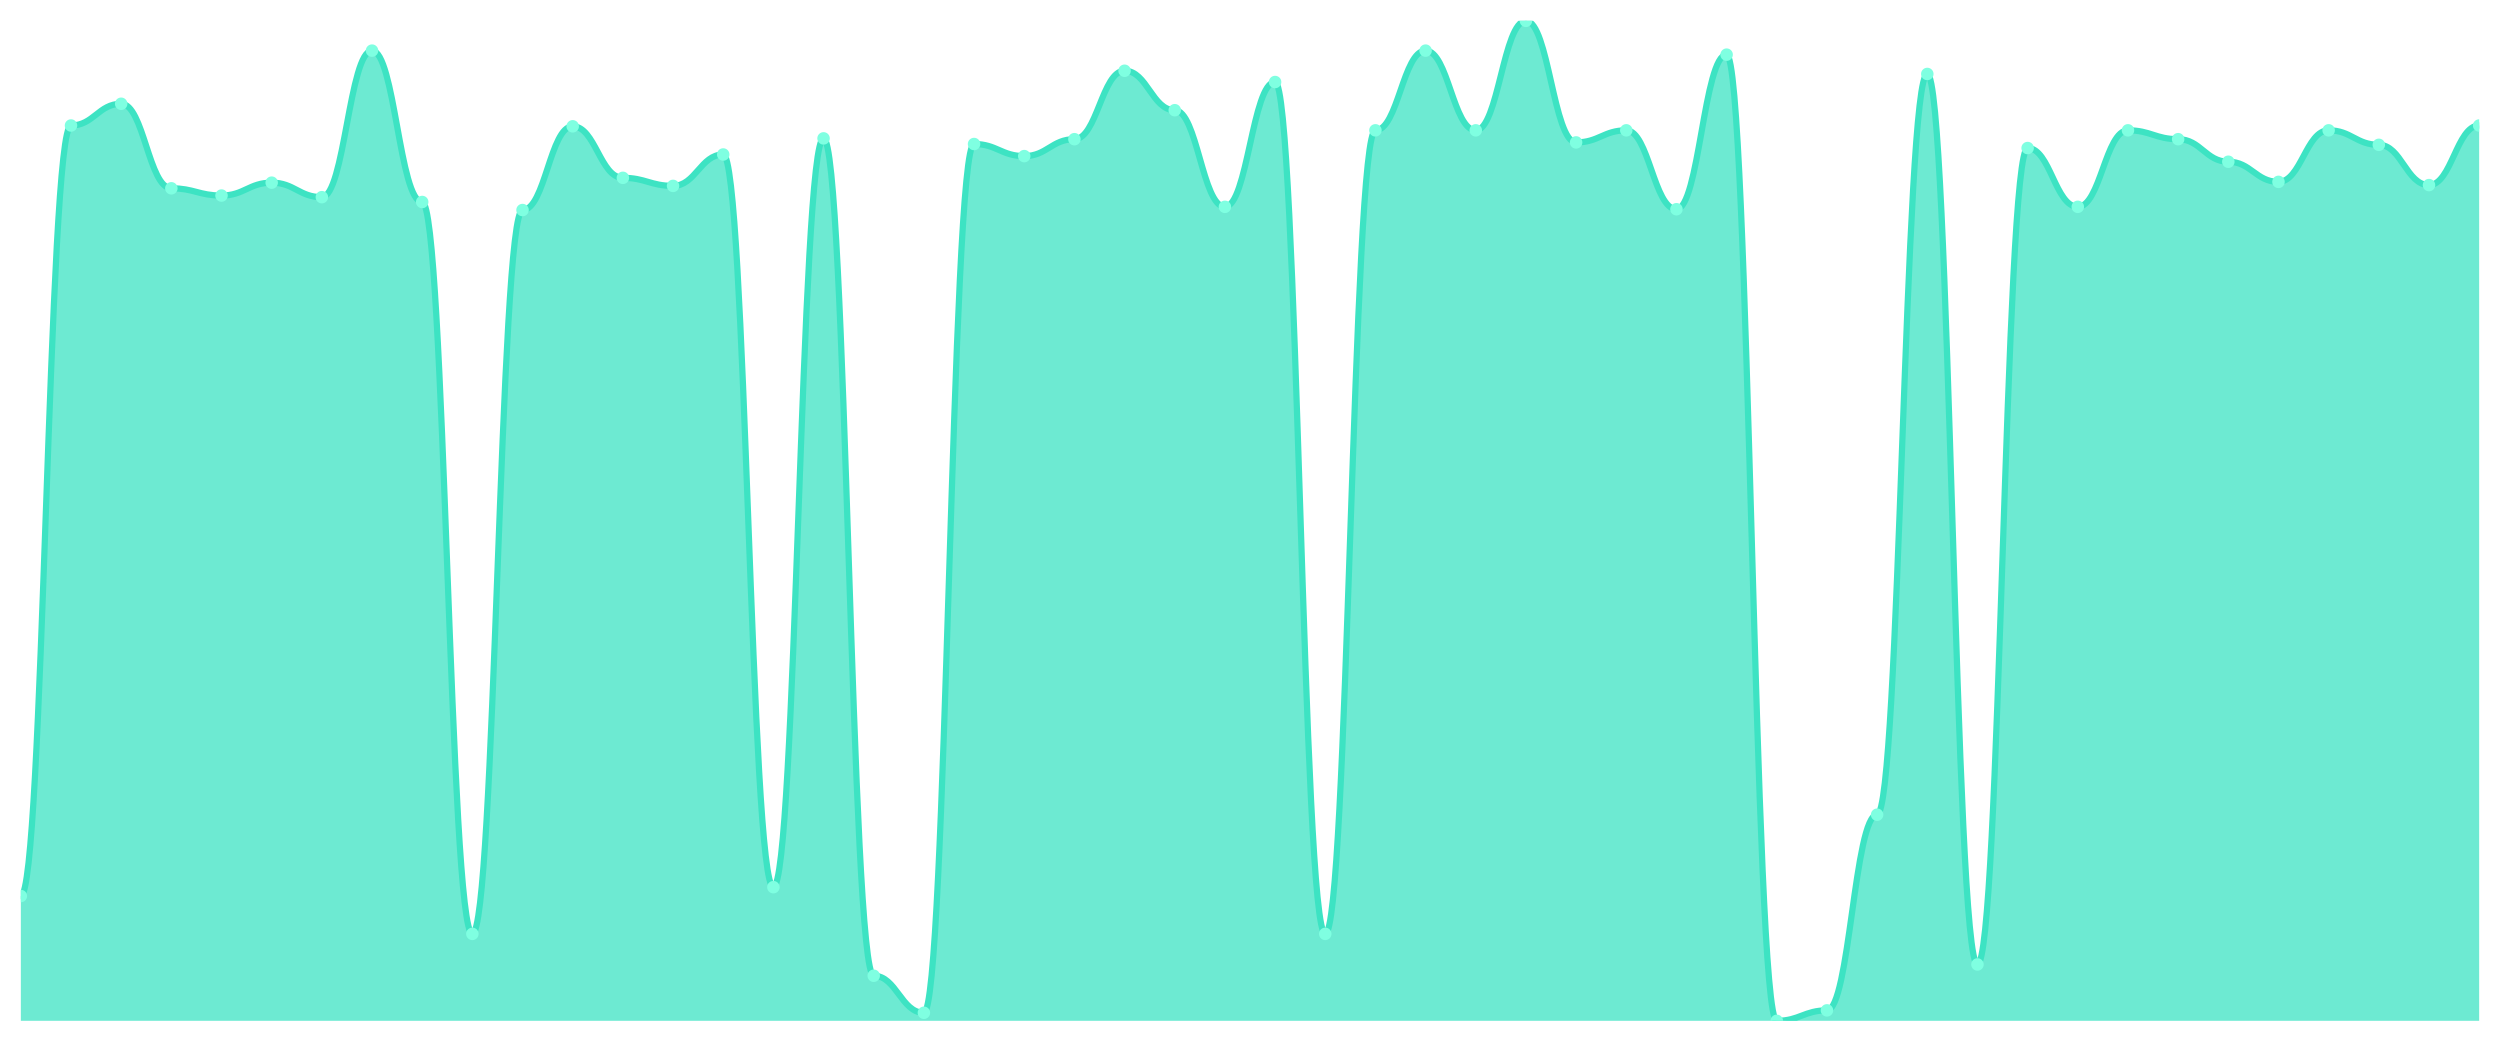
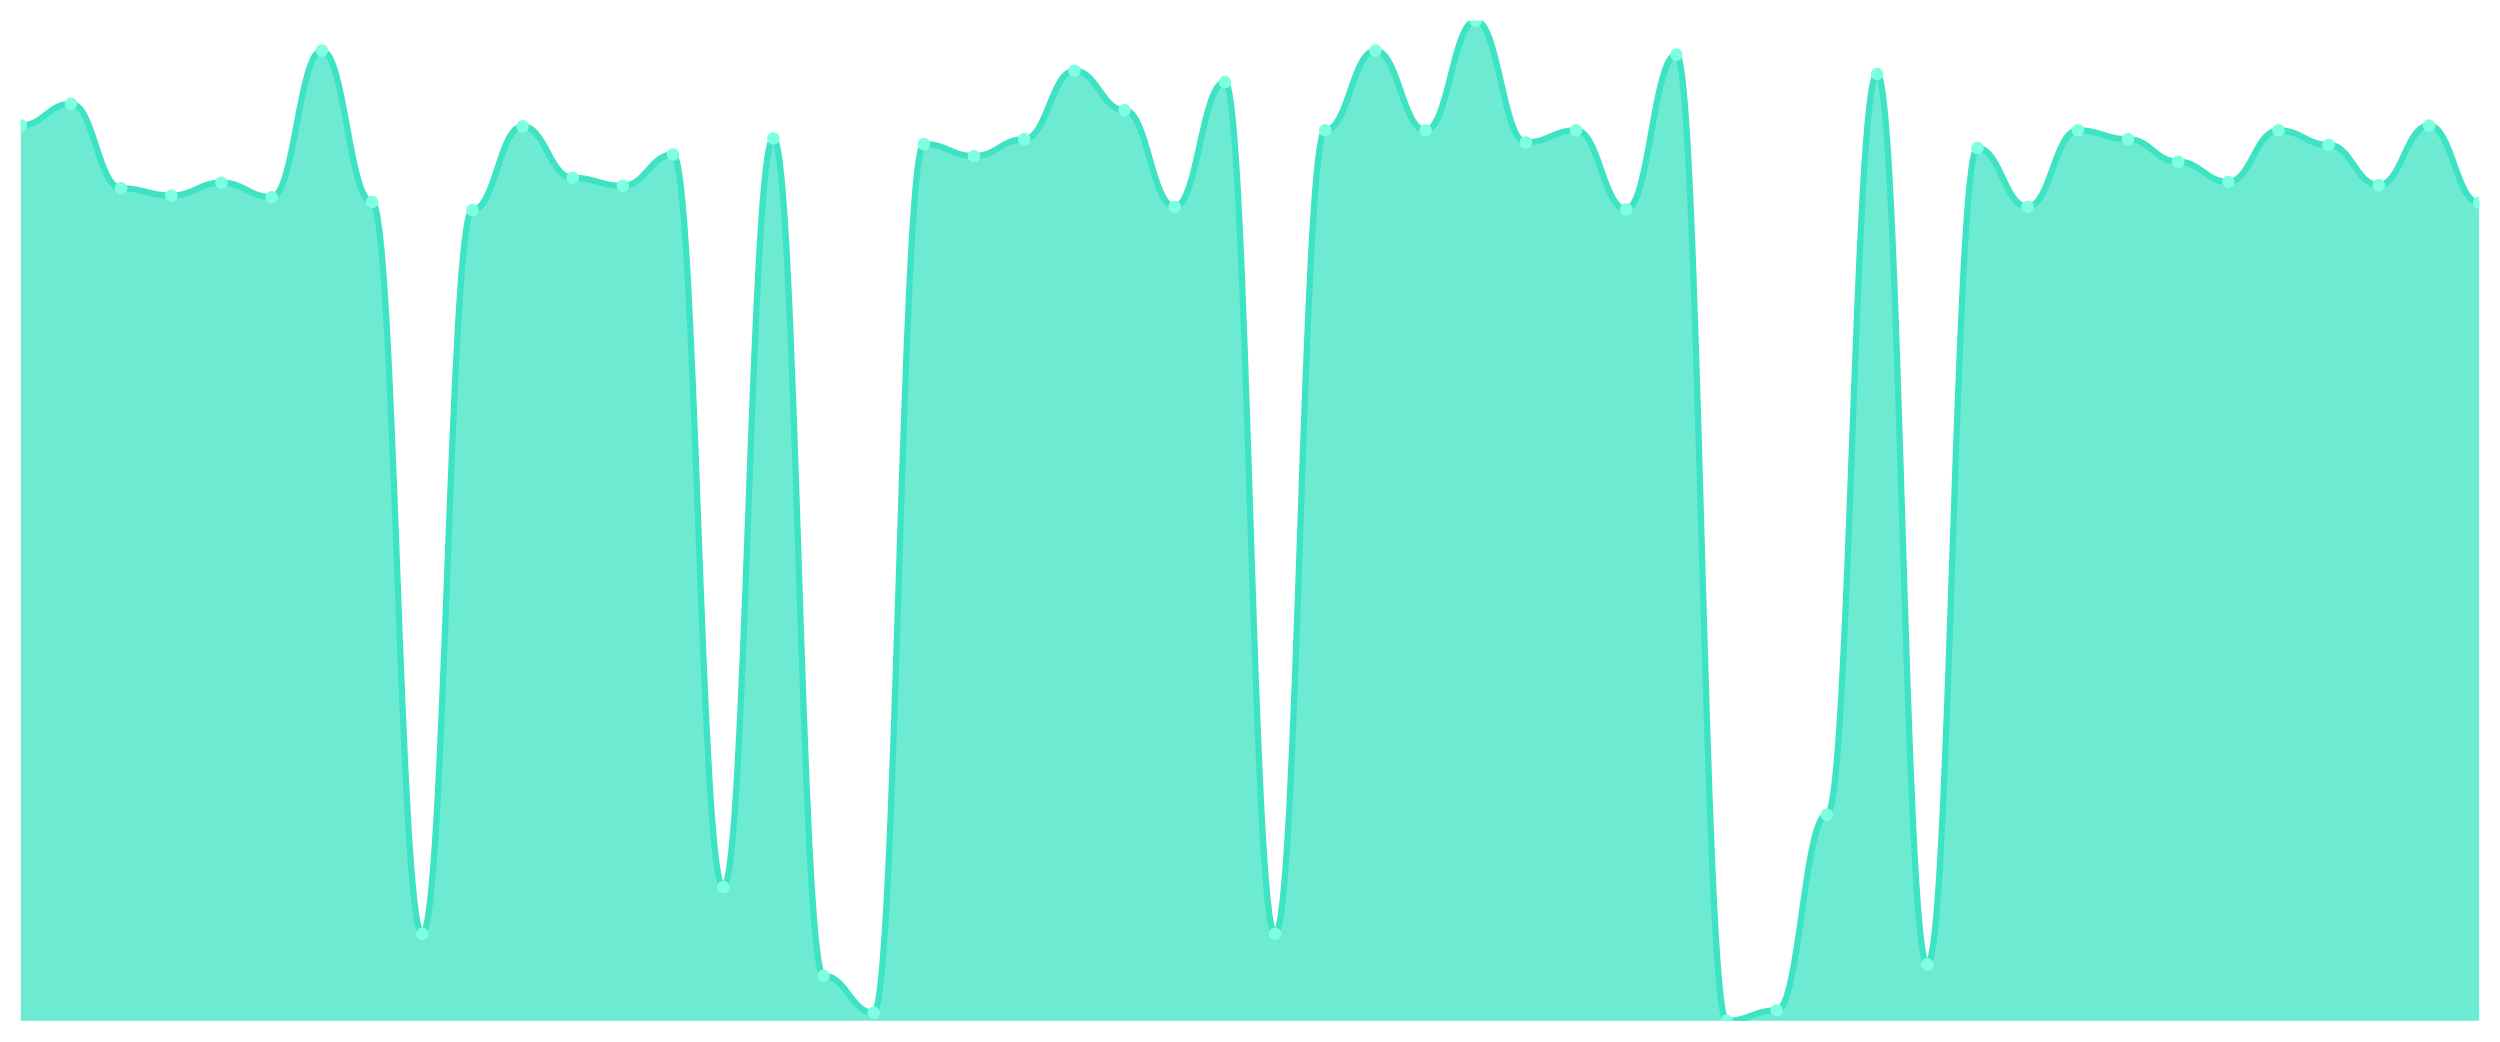
<svg xmlns="http://www.w3.org/2000/svg" viewBox="0 0 1200 500" width="1200" height="500">
  <defs>
    <clipPath id="c">
      <rect x="10" y="10" width="1180" height="480" />
    </clipPath>
  </defs>
  <rect width="1200" height="500" fill="none" />
  <g clip-path="url(#c)">
-     <path d="M 10,490 L 10,430.097 C 20.837,430.097 23.245,60.242 34.082,60.242 C 44.918,60.242 47.327,49.807 58.163,49.807 C 69,49.807 71.408,90.386 82.245,90.386 C 93.082,90.386 95.49,93.865 106.327,93.865 C 117.163,93.865 119.571,87.681 130.408,87.681 C 141.245,87.681 143.653,94.638 154.49,94.638 C 165.327,94.638 167.735,24.3 178.571,24.3 C 189.408,24.3 191.816,96.957 202.653,96.957 C 213.49,96.957 215.898,448.261 226.735,448.261 C 237.571,448.261 239.98,100.821 250.816,100.821 C 261.653,100.821 264.061,60.628 274.898,60.628 C 285.735,60.628 288.143,85.362 298.98,85.362 C 309.816,85.362 312.224,89.227 323.061,89.227 C 333.898,89.227 336.306,74.155 347.143,74.155 C 357.98,74.155 360.388,425.845 371.224,425.845 C 382.061,425.845 384.469,66.425 395.306,66.425 C 406.143,66.425 408.551,468.357 419.388,468.357 C 430.224,468.357 432.633,486.135 443.469,486.135 C 454.306,486.135 456.714,69.13 467.551,69.13 C 478.388,69.13 480.796,74.928 491.633,74.928 C 502.469,74.928 504.878,66.812 515.714,66.812 C 526.551,66.812 528.959,33.961 539.796,33.961 C 550.633,33.961 553.041,52.899 563.878,52.899 C 574.714,52.899 577.122,99.275 587.959,99.275 C 598.796,99.275 601.204,39.372 612.041,39.372 C 622.878,39.372 625.286,448.261 636.122,448.261 C 646.959,448.261 649.367,62.56 660.204,62.56 C 671.041,62.56 673.449,24.3 684.286,24.3 C 695.122,24.3 697.531,62.56 708.367,62.56 C 719.204,62.56 721.612,10 732.449,10 C 743.286,10 745.694,68.357 756.531,68.357 C 767.367,68.357 769.776,62.56 780.612,62.56 C 791.449,62.56 793.857,100.435 804.694,100.435 C 815.531,100.435 817.939,26.232 828.776,26.232 C 839.612,26.232 842.02,490 852.857,490 C 863.694,490 866.102,484.976 876.939,484.976 C 887.776,484.976 890.184,391.063 901.02,391.063 C 911.857,391.063 914.265,35.507 925.102,35.507 C 935.939,35.507 938.347,462.947 949.184,462.947 C 960.02,462.947 962.429,71.063 973.265,71.063 C 984.102,71.063 986.51,99.275 997.347,99.275 C 1008.184,99.275 1010.592,62.56 1021.429,62.56 C 1032.265,62.56 1034.673,66.812 1045.51,66.812 C 1056.347,66.812 1058.755,77.633 1069.592,77.633 C 1080.429,77.633 1082.837,87.295 1093.673,87.295 C 1104.51,87.295 1106.918,62.56 1117.755,62.56 C 1128.592,62.56 1131,69.517 1141.837,69.517 C 1152.673,69.517 1155.082,88.841 1165.918,88.841 C 1176.755,88.841 1179.163,60.242 1190,60.242 L 1190,490 Z" fill="rgba(61,227,195,0.75)" />
-     <path d="M 10,430.097 C 20.837,430.097 23.245,60.242 34.082,60.242 C 44.918,60.242 47.327,49.807 58.163,49.807 C 69,49.807 71.408,90.386 82.245,90.386 C 93.082,90.386 95.49,93.865 106.327,93.865 C 117.163,93.865 119.571,87.681 130.408,87.681 C 141.245,87.681 143.653,94.638 154.49,94.638 C 165.327,94.638 167.735,24.3 178.571,24.3 C 189.408,24.3 191.816,96.957 202.653,96.957 C 213.49,96.957 215.898,448.261 226.735,448.261 C 237.571,448.261 239.98,100.821 250.816,100.821 C 261.653,100.821 264.061,60.628 274.898,60.628 C 285.735,60.628 288.143,85.362 298.98,85.362 C 309.816,85.362 312.224,89.227 323.061,89.227 C 333.898,89.227 336.306,74.155 347.143,74.155 C 357.98,74.155 360.388,425.845 371.224,425.845 C 382.061,425.845 384.469,66.425 395.306,66.425 C 406.143,66.425 408.551,468.357 419.388,468.357 C 430.224,468.357 432.633,486.135 443.469,486.135 C 454.306,486.135 456.714,69.13 467.551,69.13 C 478.388,69.13 480.796,74.928 491.633,74.928 C 502.469,74.928 504.878,66.812 515.714,66.812 C 526.551,66.812 528.959,33.961 539.796,33.961 C 550.633,33.961 553.041,52.899 563.878,52.899 C 574.714,52.899 577.122,99.275 587.959,99.275 C 598.796,99.275 601.204,39.372 612.041,39.372 C 622.878,39.372 625.286,448.261 636.122,448.261 C 646.959,448.261 649.367,62.56 660.204,62.56 C 671.041,62.56 673.449,24.3 684.286,24.3 C 695.122,24.3 697.531,62.56 708.367,62.56 C 719.204,62.56 721.612,10 732.449,10 C 743.286,10 745.694,68.357 756.531,68.357 C 767.367,68.357 769.776,62.56 780.612,62.56 C 791.449,62.56 793.857,100.435 804.694,100.435 C 815.531,100.435 817.939,26.232 828.776,26.232 C 839.612,26.232 842.02,490 852.857,490 C 863.694,490 866.102,484.976 876.939,484.976 C 887.776,484.976 890.184,391.063 901.02,391.063 C 911.857,391.063 914.265,35.507 925.102,35.507 C 935.939,35.507 938.347,462.947 949.184,462.947 C 960.02,462.947 962.429,71.063 973.265,71.063 C 984.102,71.063 986.51,99.275 997.347,99.275 C 1008.184,99.275 1010.592,62.56 1021.429,62.56 C 1032.265,62.56 1034.673,66.812 1045.51,66.812 C 1056.347,66.812 1058.755,77.633 1069.592,77.633 C 1080.429,77.633 1082.837,87.295 1093.673,87.295 C 1104.51,87.295 1106.918,62.56 1117.755,62.56 C 1128.592,62.56 1131,69.517 1141.837,69.517 C 1152.673,69.517 1155.082,88.841 1165.918,88.841 C 1176.755,88.841 1179.163,60.242 1190,60.242" fill="none" stroke="#3de3c3" stroke-width="3" stroke-linecap="round" stroke-linejoin="round" />
-     <circle cx="10" cy="430.097" r="3" fill="#7fffe1" />
-     <circle cx="34.082" cy="60.242" r="3" fill="#7fffe1" />
-     <circle cx="58.163" cy="49.807" r="3" fill="#7fffe1" />
-     <circle cx="82.245" cy="90.386" r="3" fill="#7fffe1" />
-     <circle cx="106.327" cy="93.865" r="3" fill="#7fffe1" />
-     <circle cx="130.408" cy="87.681" r="3" fill="#7fffe1" />
-     <circle cx="154.49" cy="94.638" r="3" fill="#7fffe1" />
-     <circle cx="178.571" cy="24.3" r="3" fill="#7fffe1" />
-     <circle cx="202.653" cy="96.957" r="3" fill="#7fffe1" />
-     <circle cx="226.735" cy="448.261" r="3" fill="#7fffe1" />
-     <circle cx="250.816" cy="100.821" r="3" fill="#7fffe1" />
-     <circle cx="274.898" cy="60.628" r="3" fill="#7fffe1" />
-     <circle cx="298.98" cy="85.362" r="3" fill="#7fffe1" />
-     <circle cx="323.061" cy="89.227" r="3" fill="#7fffe1" />
-     <circle cx="347.143" cy="74.155" r="3" fill="#7fffe1" />
-     <circle cx="371.224" cy="425.845" r="3" fill="#7fffe1" />
-     <circle cx="395.306" cy="66.425" r="3" fill="#7fffe1" />
-     <circle cx="419.388" cy="468.357" r="3" fill="#7fffe1" />
-     <circle cx="443.469" cy="486.135" r="3" fill="#7fffe1" />
-     <circle cx="467.551" cy="69.13" r="3" fill="#7fffe1" />
-     <circle cx="491.633" cy="74.928" r="3" fill="#7fffe1" />
-     <circle cx="515.714" cy="66.812" r="3" fill="#7fffe1" />
-     <circle cx="539.796" cy="33.961" r="3" fill="#7fffe1" />
-     <circle cx="563.878" cy="52.899" r="3" fill="#7fffe1" />
-     <circle cx="587.959" cy="99.275" r="3" fill="#7fffe1" />
-     <circle cx="612.041" cy="39.372" r="3" fill="#7fffe1" />
-     <circle cx="636.122" cy="448.261" r="3" fill="#7fffe1" />
-     <circle cx="660.204" cy="62.56" r="3" fill="#7fffe1" />
-     <circle cx="684.286" cy="24.3" r="3" fill="#7fffe1" />
-     <circle cx="708.367" cy="62.56" r="3" fill="#7fffe1" />
-     <circle cx="732.449" cy="10" r="3" fill="#7fffe1" />
-     <circle cx="756.531" cy="68.357" r="3" fill="#7fffe1" />
-     <circle cx="780.612" cy="62.56" r="3" fill="#7fffe1" />
-     <circle cx="804.694" cy="100.435" r="3" fill="#7fffe1" />
-     <circle cx="828.776" cy="26.232" r="3" fill="#7fffe1" />
-     <circle cx="852.857" cy="490" r="3" fill="#7fffe1" />
-     <circle cx="876.939" cy="484.976" r="3" fill="#7fffe1" />
-     <circle cx="901.02" cy="391.063" r="3" fill="#7fffe1" />
-     <circle cx="925.102" cy="35.507" r="3" fill="#7fffe1" />
-     <circle cx="949.184" cy="462.947" r="3" fill="#7fffe1" />
-     <circle cx="973.265" cy="71.063" r="3" fill="#7fffe1" />
-     <circle cx="997.347" cy="99.275" r="3" fill="#7fffe1" />
-     <circle cx="1021.429" cy="62.56" r="3" fill="#7fffe1" />
-     <circle cx="1045.51" cy="66.812" r="3" fill="#7fffe1" />
-     <circle cx="1069.592" cy="77.633" r="3" fill="#7fffe1" />
-     <circle cx="1093.673" cy="87.295" r="3" fill="#7fffe1" />
-     <circle cx="1117.755" cy="62.56" r="3" fill="#7fffe1" />
-     <circle cx="1141.837" cy="69.517" r="3" fill="#7fffe1" />
-     <circle cx="1165.918" cy="88.841" r="3" fill="#7fffe1" />
-     <circle cx="1190" cy="60.242" r="3" fill="#7fffe1" />
+     <path d="M 10,490 L 10,60.242 C 20.837,60.242 23.245,49.807 34.082,49.807 C 44.918,49.807 47.327,90.386 58.163,90.386 C 69,90.386 71.408,93.865 82.245,93.865 C 93.082,93.865 95.49,87.681 106.327,87.681 C 117.163,87.681 119.571,94.638 130.408,94.638 C 141.245,94.638 143.653,24.3 154.49,24.3 C 165.327,24.3 167.735,96.957 178.571,96.957 C 189.408,96.957 191.816,448.261 202.653,448.261 C 213.49,448.261 215.898,100.821 226.735,100.821 C 237.571,100.821 239.98,60.628 250.816,60.628 C 261.653,60.628 264.061,85.362 274.898,85.362 C 285.735,85.362 288.143,89.227 298.98,89.227 C 309.816,89.227 312.224,74.155 323.061,74.155 C 333.898,74.155 336.306,425.845 347.143,425.845 C 357.98,425.845 360.388,66.425 371.224,66.425 C 382.061,66.425 384.469,468.357 395.306,468.357 C 406.143,468.357 408.551,486.135 419.388,486.135 C 430.224,486.135 432.633,69.13 443.469,69.13 C 454.306,69.13 456.714,74.928 467.551,74.928 C 478.388,74.928 480.796,66.812 491.633,66.812 C 502.469,66.812 504.878,33.961 515.714,33.961 C 526.551,33.961 528.959,52.899 539.796,52.899 C 550.633,52.899 553.041,99.275 563.878,99.275 C 574.714,99.275 577.122,39.372 587.959,39.372 C 598.796,39.372 601.204,448.261 612.041,448.261 C 622.878,448.261 625.286,62.56 636.122,62.56 C 646.959,62.56 649.367,24.3 660.204,24.3 C 671.041,24.3 673.449,62.56 684.286,62.56 C 695.122,62.56 697.531,10 708.367,10 C 719.204,10 721.612,68.357 732.449,68.357 C 743.286,68.357 745.694,62.56 756.531,62.56 C 767.367,62.56 769.776,100.435 780.612,100.435 C 791.449,100.435 793.857,26.232 804.694,26.232 C 815.531,26.232 817.939,490 828.776,490 C 839.612,490 842.02,484.976 852.857,484.976 C 863.694,484.976 866.102,391.063 876.939,391.063 C 887.776,391.063 890.184,35.507 901.02,35.507 C 911.857,35.507 914.265,462.947 925.102,462.947 C 935.939,462.947 938.347,71.063 949.184,71.063 C 960.02,71.063 962.429,99.275 973.265,99.275 C 984.102,99.275 986.51,62.56 997.347,62.56 C 1008.184,62.56 1010.592,66.812 1021.429,66.812 C 1032.265,66.812 1034.673,77.633 1045.51,77.633 C 1056.347,77.633 1058.755,87.295 1069.592,87.295 C 1080.429,87.295 1082.837,62.56 1093.673,62.56 C 1104.51,62.56 1106.918,69.517 1117.755,69.517 C 1128.592,69.517 1131,88.841 1141.837,88.841 C 1152.673,88.841 1155.082,60.242 1165.918,60.242 C 1176.755,60.242 1179.163,97.343 1190,97.343 L 1190,490 Z" fill="rgba(61,227,195,0.75)" />
+     <path d="M 10,60.242 C 20.837,60.242 23.245,49.807 34.082,49.807 C 44.918,49.807 47.327,90.386 58.163,90.386 C 69,90.386 71.408,93.865 82.245,93.865 C 93.082,93.865 95.49,87.681 106.327,87.681 C 117.163,87.681 119.571,94.638 130.408,94.638 C 141.245,94.638 143.653,24.3 154.49,24.3 C 165.327,24.3 167.735,96.957 178.571,96.957 C 189.408,96.957 191.816,448.261 202.653,448.261 C 213.49,448.261 215.898,100.821 226.735,100.821 C 237.571,100.821 239.98,60.628 250.816,60.628 C 261.653,60.628 264.061,85.362 274.898,85.362 C 285.735,85.362 288.143,89.227 298.98,89.227 C 309.816,89.227 312.224,74.155 323.061,74.155 C 333.898,74.155 336.306,425.845 347.143,425.845 C 357.98,425.845 360.388,66.425 371.224,66.425 C 382.061,66.425 384.469,468.357 395.306,468.357 C 406.143,468.357 408.551,486.135 419.388,486.135 C 430.224,486.135 432.633,69.13 443.469,69.13 C 454.306,69.13 456.714,74.928 467.551,74.928 C 478.388,74.928 480.796,66.812 491.633,66.812 C 502.469,66.812 504.878,33.961 515.714,33.961 C 526.551,33.961 528.959,52.899 539.796,52.899 C 550.633,52.899 553.041,99.275 563.878,99.275 C 574.714,99.275 577.122,39.372 587.959,39.372 C 598.796,39.372 601.204,448.261 612.041,448.261 C 622.878,448.261 625.286,62.56 636.122,62.56 C 646.959,62.56 649.367,24.3 660.204,24.3 C 671.041,24.3 673.449,62.56 684.286,62.56 C 695.122,62.56 697.531,10 708.367,10 C 719.204,10 721.612,68.357 732.449,68.357 C 743.286,68.357 745.694,62.56 756.531,62.56 C 767.367,62.56 769.776,100.435 780.612,100.435 C 791.449,100.435 793.857,26.232 804.694,26.232 C 815.531,26.232 817.939,490 828.776,490 C 839.612,490 842.02,484.976 852.857,484.976 C 863.694,484.976 866.102,391.063 876.939,391.063 C 887.776,391.063 890.184,35.507 901.02,35.507 C 911.857,35.507 914.265,462.947 925.102,462.947 C 935.939,462.947 938.347,71.063 949.184,71.063 C 960.02,71.063 962.429,99.275 973.265,99.275 C 984.102,99.275 986.51,62.56 997.347,62.56 C 1008.184,62.56 1010.592,66.812 1021.429,66.812 C 1032.265,66.812 1034.673,77.633 1045.51,77.633 C 1056.347,77.633 1058.755,87.295 1069.592,87.295 C 1080.429,87.295 1082.837,62.56 1093.673,62.56 C 1104.51,62.56 1106.918,69.517 1117.755,69.517 C 1128.592,69.517 1131,88.841 1141.837,88.841 C 1152.673,88.841 1155.082,60.242 1165.918,60.242 C 1176.755,60.242 1179.163,97.343 1190,97.343" fill="none" stroke="#3de3c3" stroke-width="3" stroke-linecap="round" stroke-linejoin="round" />
+     <circle cx="10" cy="60.242" r="3" fill="#7fffe1" />
+     <circle cx="34.082" cy="49.807" r="3" fill="#7fffe1" />
+     <circle cx="58.163" cy="90.386" r="3" fill="#7fffe1" />
+     <circle cx="82.245" cy="93.865" r="3" fill="#7fffe1" />
+     <circle cx="106.327" cy="87.681" r="3" fill="#7fffe1" />
+     <circle cx="130.408" cy="94.638" r="3" fill="#7fffe1" />
+     <circle cx="154.49" cy="24.3" r="3" fill="#7fffe1" />
+     <circle cx="178.571" cy="96.957" r="3" fill="#7fffe1" />
+     <circle cx="202.653" cy="448.261" r="3" fill="#7fffe1" />
+     <circle cx="226.735" cy="100.821" r="3" fill="#7fffe1" />
+     <circle cx="250.816" cy="60.628" r="3" fill="#7fffe1" />
+     <circle cx="274.898" cy="85.362" r="3" fill="#7fffe1" />
+     <circle cx="298.98" cy="89.227" r="3" fill="#7fffe1" />
+     <circle cx="323.061" cy="74.155" r="3" fill="#7fffe1" />
+     <circle cx="347.143" cy="425.845" r="3" fill="#7fffe1" />
+     <circle cx="371.224" cy="66.425" r="3" fill="#7fffe1" />
+     <circle cx="395.306" cy="468.357" r="3" fill="#7fffe1" />
+     <circle cx="419.388" cy="486.135" r="3" fill="#7fffe1" />
+     <circle cx="443.469" cy="69.13" r="3" fill="#7fffe1" />
+     <circle cx="467.551" cy="74.928" r="3" fill="#7fffe1" />
+     <circle cx="491.633" cy="66.812" r="3" fill="#7fffe1" />
+     <circle cx="515.714" cy="33.961" r="3" fill="#7fffe1" />
+     <circle cx="539.796" cy="52.899" r="3" fill="#7fffe1" />
+     <circle cx="563.878" cy="99.275" r="3" fill="#7fffe1" />
+     <circle cx="587.959" cy="39.372" r="3" fill="#7fffe1" />
+     <circle cx="612.041" cy="448.261" r="3" fill="#7fffe1" />
+     <circle cx="636.122" cy="62.56" r="3" fill="#7fffe1" />
+     <circle cx="660.204" cy="24.3" r="3" fill="#7fffe1" />
+     <circle cx="684.286" cy="62.56" r="3" fill="#7fffe1" />
+     <circle cx="708.367" cy="10" r="3" fill="#7fffe1" />
+     <circle cx="732.449" cy="68.357" r="3" fill="#7fffe1" />
+     <circle cx="756.531" cy="62.56" r="3" fill="#7fffe1" />
+     <circle cx="780.612" cy="100.435" r="3" fill="#7fffe1" />
+     <circle cx="804.694" cy="26.232" r="3" fill="#7fffe1" />
+     <circle cx="828.776" cy="490" r="3" fill="#7fffe1" />
+     <circle cx="852.857" cy="484.976" r="3" fill="#7fffe1" />
+     <circle cx="876.939" cy="391.063" r="3" fill="#7fffe1" />
+     <circle cx="901.02" cy="35.507" r="3" fill="#7fffe1" />
+     <circle cx="925.102" cy="462.947" r="3" fill="#7fffe1" />
+     <circle cx="949.184" cy="71.063" r="3" fill="#7fffe1" />
+     <circle cx="973.265" cy="99.275" r="3" fill="#7fffe1" />
+     <circle cx="997.347" cy="62.56" r="3" fill="#7fffe1" />
+     <circle cx="1021.429" cy="66.812" r="3" fill="#7fffe1" />
+     <circle cx="1045.51" cy="77.633" r="3" fill="#7fffe1" />
+     <circle cx="1069.592" cy="87.295" r="3" fill="#7fffe1" />
+     <circle cx="1093.673" cy="62.56" r="3" fill="#7fffe1" />
+     <circle cx="1117.755" cy="69.517" r="3" fill="#7fffe1" />
+     <circle cx="1141.837" cy="88.841" r="3" fill="#7fffe1" />
+     <circle cx="1165.918" cy="60.242" r="3" fill="#7fffe1" />
+     <circle cx="1190" cy="97.343" r="3" fill="#7fffe1" />
  </g>
</svg>
